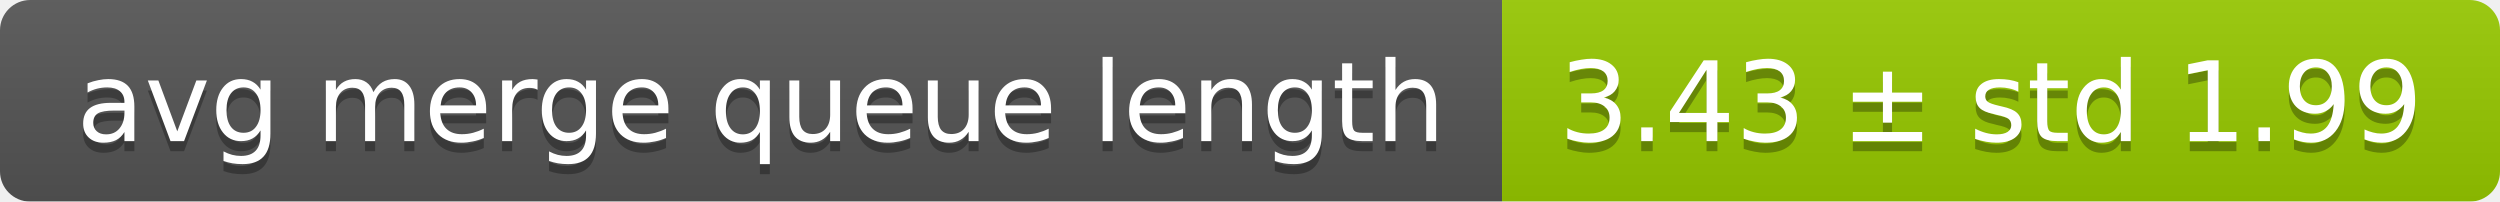
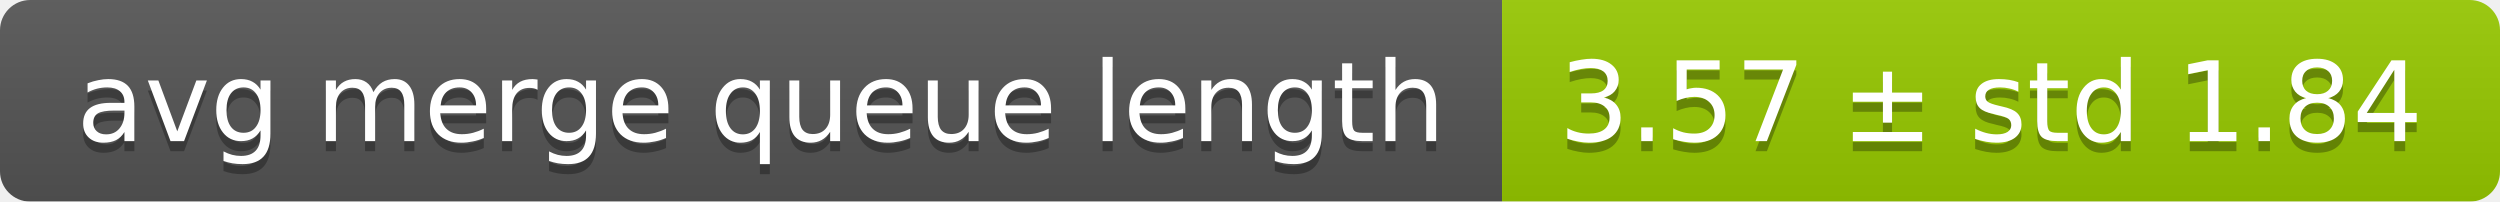
<svg xmlns="http://www.w3.org/2000/svg" width="248" height="20">
  <linearGradient id="smooth" x2="0" y2="100%">
    <stop offset="0" stop-color="#bbb" stop-opacity=".1" />
    <stop offset="1" stop-opacity=".1" />
  </linearGradient>
  <mask id="round">
    <rect width="248" height="20" rx="3" fill="#fff" />
  </mask>
  <g mask="url(#round)">
    <rect width="149" height="20" fill="#555" />
    <rect x="149" width="99" height="20" fill="#97ca00" />
    <rect width="248" height="20" fill="url(#smooth)" />
  </g>
  <g fill="#fff" text-anchor="middle" font-family="DejaVu Sans,Verdana,Geneva,sans-serif" font-size="11">
    <text x="75.5" y="15" fill="#010101" fill-opacity=".3">avg merge queue length</text>
    <text x="75.5" y="14">avg merge queue length</text>
-     <text x="197.5" y="15" fill="#010101" fill-opacity=".3">3.43 ± std 1.99</text>
-     <text x="197.5" y="14">3.43 ± std 1.99</text>
+     <text x="197.5" y="15" fill="#010101" fill-opacity=".3">3.57 ± std 1.84</text>
+     <text x="197.5" y="14">3.57 ± std 1.84</text>
  </g>
</svg>
